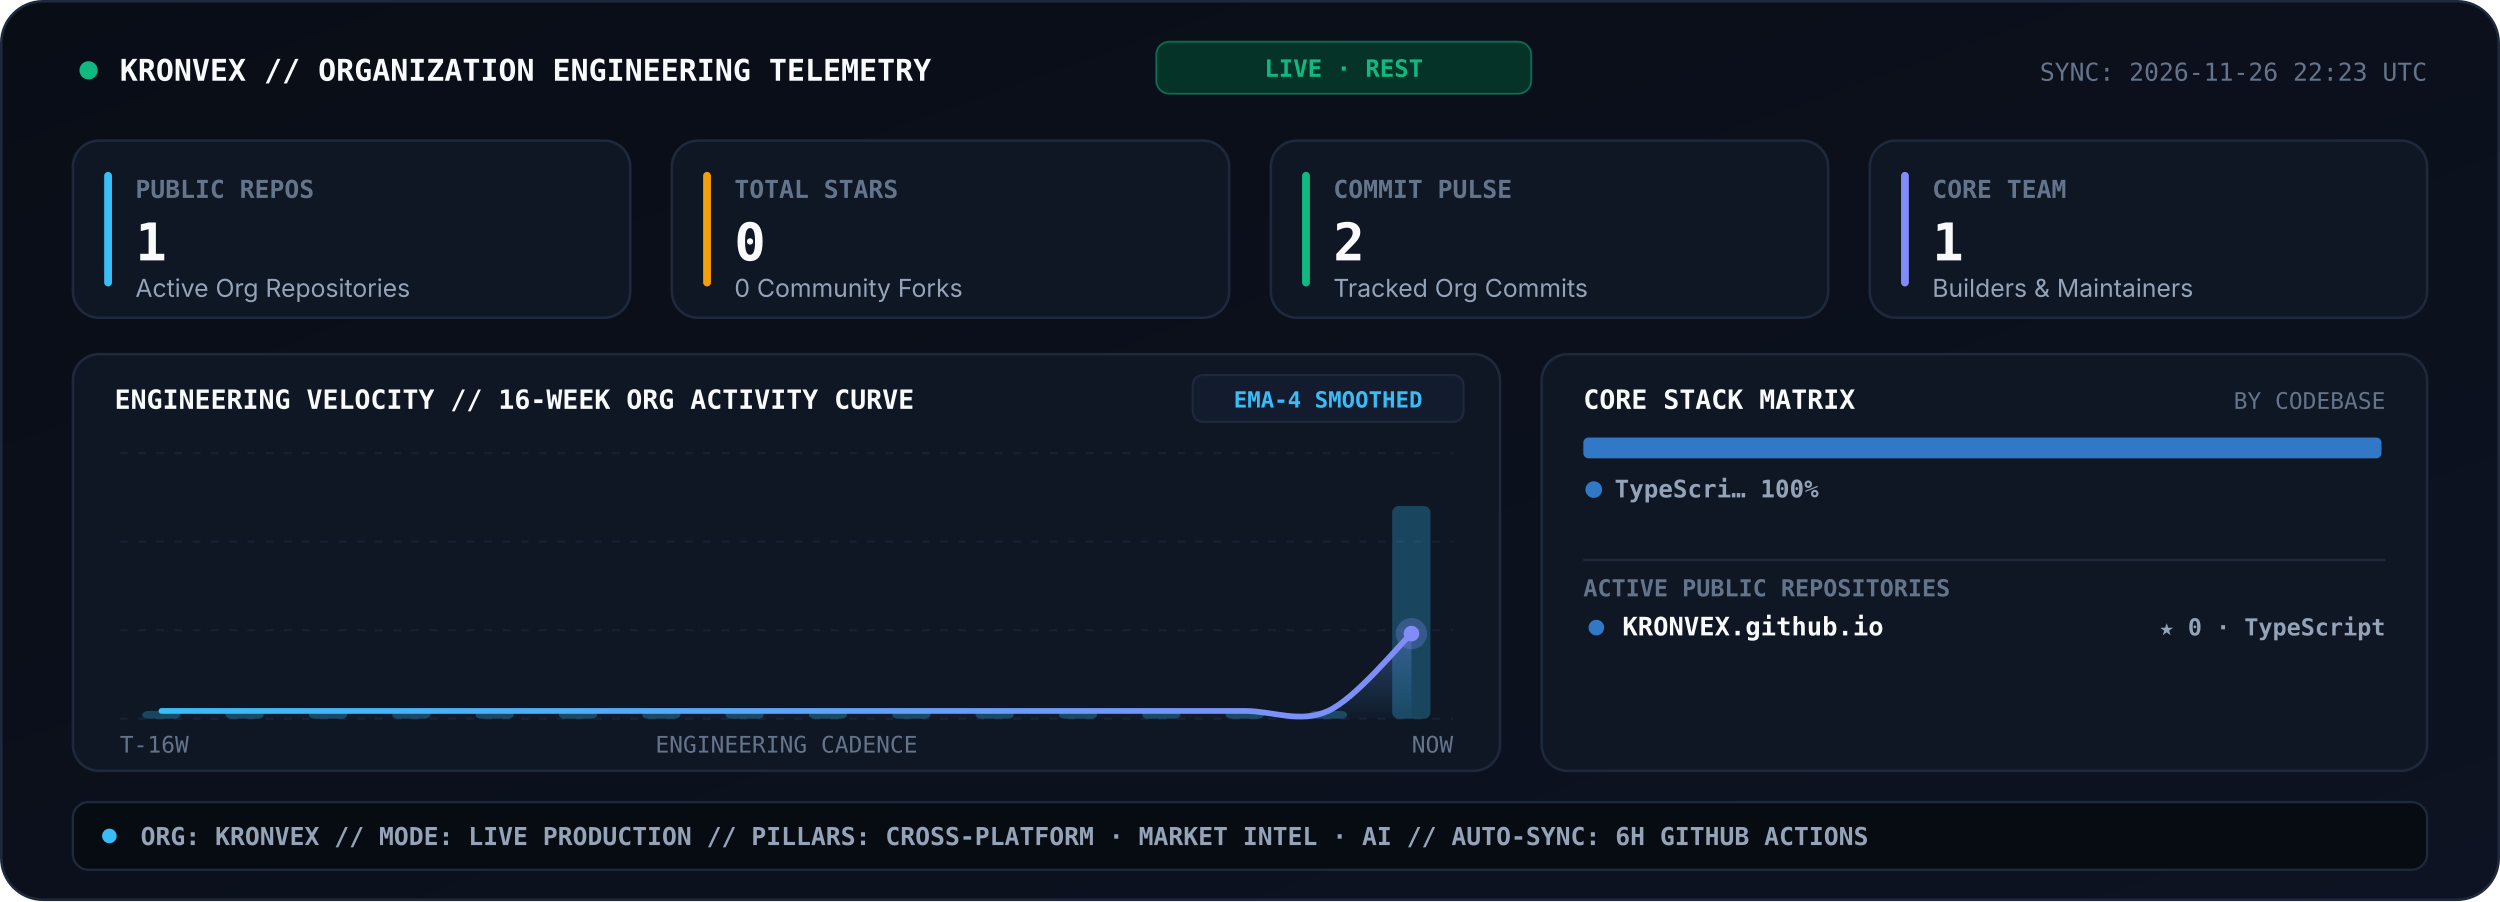
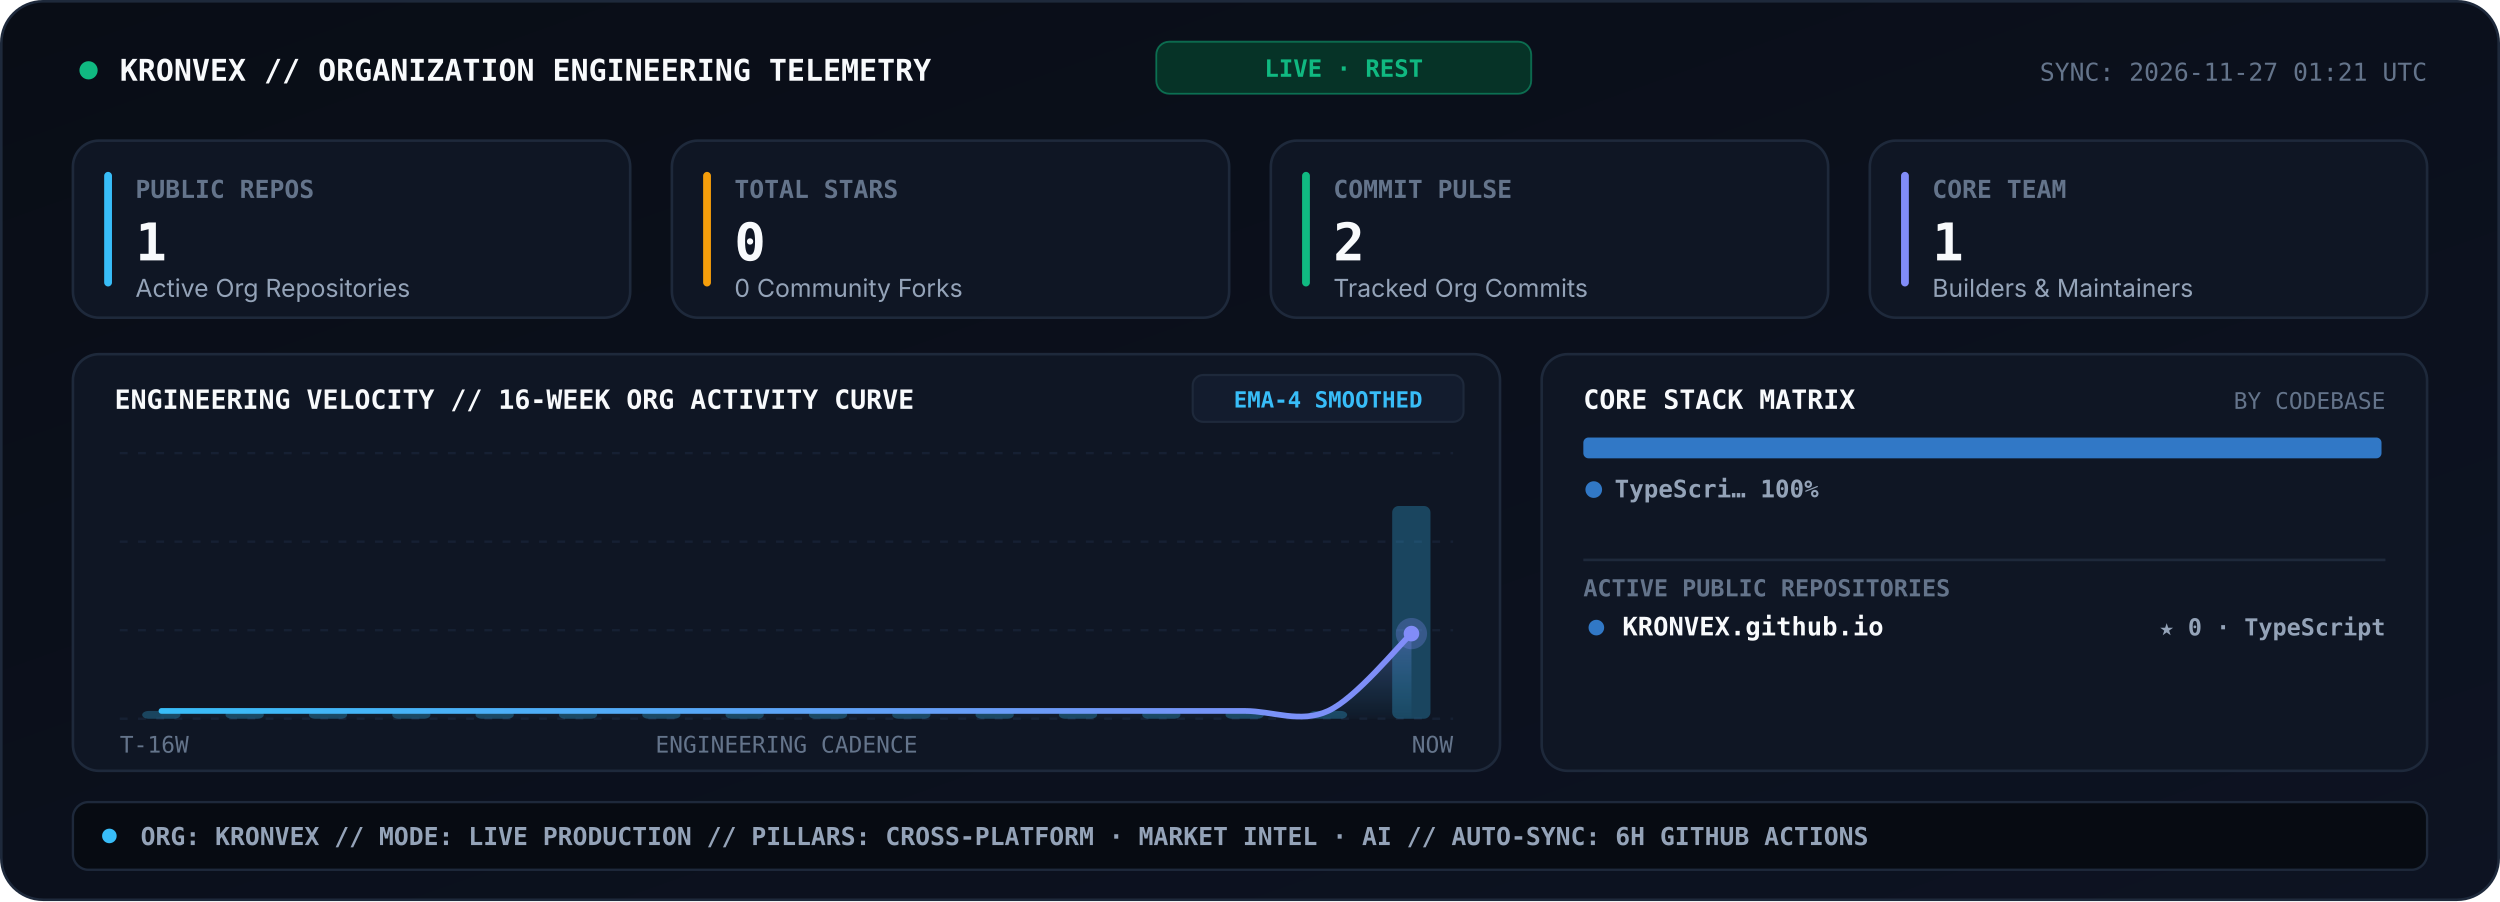
<svg xmlns="http://www.w3.org/2000/svg" viewBox="0 0 960 346" width="960" height="346" role="img" aria-label="KRONVEX Organization Engineering Telemetry Console">
  <style>
    .sans { font-family: -apple-system, BlinkMacSystemFont, 'Segoe UI', Inter, Helvetica, Arial, sans-serif; }
    .mono { font-family: 'JetBrains Mono', 'Fira Code', 'SF Mono', Consolas, monospace; }
  </style>
  <defs>
    <linearGradient id="telBg" x1="0" y1="0" x2="1" y2="1">
      <stop offset="0%" stop-color="#090D16" />
      <stop offset="100%" stop-color="#0D1322" />
    </linearGradient>
    <linearGradient id="velArea" x1="0" y1="0" x2="0" y2="1">
      <stop offset="0%" stop-color="#818CF8" stop-opacity="0.34" />
      <stop offset="100%" stop-color="#38BDF8" stop-opacity="0.02" />
    </linearGradient>
    <linearGradient id="velLine" x1="0" y1="0" x2="1" y2="0">
      <stop offset="0%" stop-color="#38BDF8" />
      <stop offset="100%" stop-color="#818CF8" />
    </linearGradient>
  </defs>
  <rect x="0.5" y="0.5" width="959" height="345" rx="16" fill="url(#telBg)" stroke="#1E293B" stroke-width="1" />
  <circle cx="34" cy="27" r="3.5" fill="#10B981">
    <animate attributeName="opacity" values="1;0.25;1" dur="2s" repeatCount="indefinite" />
  </circle>
  <text x="46" y="31" fill="#F8FAFC" font-size="11.5" font-weight="800" class="mono">KRONVEX // ORGANIZATION ENGINEERING TELEMETRY</text>
  <rect x="444" y="16" width="144" height="20" rx="5" fill="#063327" stroke="#10B981" stroke-width="0.7" stroke-opacity="0.5" />
  <text x="516" y="29.5" text-anchor="middle" fill="#10B981" font-size="9.2" font-weight="800" class="mono">LIVE · REST</text>
-   <text x="932" y="31" text-anchor="end" fill="#64748B" font-size="9.5" class="mono">SYNC: 2026-11-26 22:23 UTC</text>
+   <text x="932" y="31" text-anchor="end" fill="#64748B" font-size="9.5" class="mono">SYNC: 2026-11-27 01:21 UTC</text>
  <rect x="28" y="54" width="214" height="68" rx="10" fill="#0F1624" stroke="#1E293B" stroke-width="1" />
  <rect x="40" y="66" width="3" height="44" rx="1.5" fill="#38BDF8" />
  <text x="52" y="76" fill="#64748B" font-size="9.5" font-weight="700" class="mono">PUBLIC REPOS</text>
  <text x="52" y="100" fill="#F8FAFC" font-size="20" font-weight="800" class="mono">1</text>
  <text x="52" y="114" fill="#94A3B8" font-size="9.5" class="sans">Active Org Repositories</text>
  <rect x="258" y="54" width="214" height="68" rx="10" fill="#0F1624" stroke="#1E293B" stroke-width="1" />
  <rect x="270" y="66" width="3" height="44" rx="1.5" fill="#F59E0B" />
  <text x="282" y="76" fill="#64748B" font-size="9.5" font-weight="700" class="mono">TOTAL STARS</text>
  <text x="282" y="100" fill="#F8FAFC" font-size="20" font-weight="800" class="mono">0</text>
  <text x="282" y="114" fill="#94A3B8" font-size="9.5" class="sans">0 Community Forks</text>
  <rect x="488" y="54" width="214" height="68" rx="10" fill="#0F1624" stroke="#1E293B" stroke-width="1" />
  <rect x="500" y="66" width="3" height="44" rx="1.5" fill="#10B981" />
  <text x="512" y="76" fill="#64748B" font-size="9.5" font-weight="700" class="mono">COMMIT PULSE</text>
  <text x="512" y="100" fill="#F8FAFC" font-size="20" font-weight="800" class="mono">2</text>
  <text x="512" y="114" fill="#94A3B8" font-size="9.5" class="sans">Tracked Org Commits</text>
  <rect x="718" y="54" width="214" height="68" rx="10" fill="#0F1624" stroke="#1E293B" stroke-width="1" />
  <rect x="730" y="66" width="3" height="44" rx="1.5" fill="#818CF8" />
  <text x="742" y="76" fill="#64748B" font-size="9.5" font-weight="700" class="mono">CORE TEAM</text>
  <text x="742" y="100" fill="#F8FAFC" font-size="20" font-weight="800" class="mono">1</text>
  <text x="742" y="114" fill="#94A3B8" font-size="9.5" class="sans">Builders &amp; Maintainers</text>
  <rect x="28" y="136" width="548" height="160" rx="10" fill="#0F1624" stroke="#1E293B" stroke-width="1" />
  <text x="44" y="157" fill="#F8FAFC" font-size="10.2" font-weight="800" class="mono">ENGINEERING VELOCITY // 16-WEEK ORG ACTIVITY CURVE</text>
  <rect x="458" y="144" width="104" height="18" rx="4" fill="#131C2E" stroke="#1E293B" stroke-width="0.8" />
  <text x="510" y="156.5" text-anchor="middle" fill="#38BDF8" font-size="8.6" font-weight="700" class="mono">EMA-4 SMOOTHED</text>
  <line x1="46.0" y1="174.0" x2="558.0" y2="174.0" stroke="#162033" stroke-width="0.9" stroke-dasharray="3,4" />
  <line x1="46.0" y1="208.0" x2="558.0" y2="208.0" stroke="#162033" stroke-width="0.9" stroke-dasharray="3,4" />
  <line x1="46.0" y1="242.0" x2="558.0" y2="242.0" stroke="#162033" stroke-width="0.9" stroke-dasharray="3,4" />
  <line x1="46.0" y1="276.0" x2="558.0" y2="276.0" stroke="#162033" stroke-width="0.9" stroke-dasharray="3,4" />
  <rect x="54.6" y="273.0" width="14.7" height="3.0" rx="2.5" fill="#38BDF8" fill-opacity="0.28" />
  <rect x="86.6" y="273.0" width="14.7" height="3.0" rx="2.5" fill="#38BDF8" fill-opacity="0.28" />
  <rect x="118.6" y="273.0" width="14.7" height="3.0" rx="2.5" fill="#38BDF8" fill-opacity="0.28" />
  <rect x="150.6" y="273.0" width="14.7" height="3.0" rx="2.5" fill="#38BDF8" fill-opacity="0.28" />
  <rect x="182.6" y="273.0" width="14.7" height="3.0" rx="2.5" fill="#38BDF8" fill-opacity="0.28" />
  <rect x="214.6" y="273.0" width="14.7" height="3.0" rx="2.5" fill="#38BDF8" fill-opacity="0.28" />
  <rect x="246.6" y="273.0" width="14.7" height="3.0" rx="2.5" fill="#38BDF8" fill-opacity="0.28" />
  <rect x="278.6" y="273.0" width="14.7" height="3.0" rx="2.5" fill="#38BDF8" fill-opacity="0.28" />
  <rect x="310.6" y="273.0" width="14.7" height="3.0" rx="2.5" fill="#38BDF8" fill-opacity="0.28" />
  <rect x="342.6" y="273.0" width="14.7" height="3.0" rx="2.5" fill="#38BDF8" fill-opacity="0.28" />
  <rect x="374.6" y="273.0" width="14.7" height="3.0" rx="2.5" fill="#38BDF8" fill-opacity="0.28" />
  <rect x="406.6" y="273.0" width="14.7" height="3.0" rx="2.5" fill="#38BDF8" fill-opacity="0.28" />
  <rect x="438.6" y="273.0" width="14.7" height="3.0" rx="2.5" fill="#38BDF8" fill-opacity="0.28" />
  <rect x="470.6" y="273.0" width="14.7" height="3.0" rx="2.5" fill="#38BDF8" fill-opacity="0.28" />
  <rect x="502.6" y="273.0" width="14.7" height="3.0" rx="2.5" fill="#38BDF8" fill-opacity="0.28" />
  <rect x="534.6" y="194.3" width="14.7" height="81.7" rx="2.5" fill="#38BDF8" fill-opacity="0.28" />
  <path d="M 62.0 273.0 C 67.3 273.0, 83.3 273.0, 94.0 273.0 C 104.7 273.0, 115.3 273.0, 126.0 273.0 C 136.7 273.0, 147.3 273.0, 158.0 273.0 C 168.7 273.0, 179.3 273.0, 190.0 273.0 C 200.7 273.0, 211.3 273.0, 222.0 273.0 C 232.7 273.0, 243.3 273.0, 254.0 273.0 C 264.7 273.0, 275.3 273.0, 286.0 273.0 C 296.7 273.0, 307.3 273.0, 318.0 273.0 C 328.7 273.0, 339.3 273.0, 350.0 273.0 C 360.7 273.0, 371.3 273.0, 382.0 273.0 C 392.7 273.0, 403.3 273.0, 414.0 273.0 C 424.7 273.0, 435.3 273.0, 446.0 273.0 C 456.7 273.0, 467.3 273.0, 478.0 273.0 C 488.7 273.0, 499.3 277.9, 510.0 273.0 C 520.7 268.1, 536.7 248.3, 542.0 243.3 L 542.0 276.0 L 62.0 276.0 Z" fill="url(#velArea)" />
  <path d="M 62.0 273.0 C 67.3 273.0, 83.3 273.0, 94.0 273.0 C 104.7 273.0, 115.3 273.0, 126.0 273.0 C 136.7 273.0, 147.3 273.0, 158.0 273.0 C 168.7 273.0, 179.3 273.0, 190.0 273.0 C 200.7 273.0, 211.3 273.0, 222.0 273.0 C 232.7 273.0, 243.3 273.0, 254.0 273.0 C 264.7 273.0, 275.3 273.0, 286.0 273.0 C 296.7 273.0, 307.3 273.0, 318.0 273.0 C 328.7 273.0, 339.3 273.0, 350.0 273.0 C 360.7 273.0, 371.3 273.0, 382.0 273.0 C 392.7 273.0, 403.3 273.0, 414.0 273.0 C 424.7 273.0, 435.3 273.0, 446.0 273.0 C 456.7 273.0, 467.3 273.0, 478.0 273.0 C 488.7 273.0, 499.3 277.9, 510.0 273.0 C 520.7 268.1, 536.7 248.3, 542.0 243.3" fill="none" stroke="url(#velLine)" stroke-width="2.2" stroke-linecap="round" />
  <circle cx="542.0" cy="243.3" r="6" fill="#818CF8" fill-opacity="0.28">
    <animate attributeName="r" values="4;8.5;4" dur="2.4s" repeatCount="indefinite" />
    <animate attributeName="fill-opacity" values="0.45;0.08;0.45" dur="2.4s" repeatCount="indefinite" />
  </circle>
  <circle cx="542.0" cy="243.3" r="3" fill="#818CF8" />
  <text x="46" y="289" fill="#64748B" font-size="8.8" class="mono">T-16W</text>
  <text x="302" y="289" text-anchor="middle" fill="#64748B" font-size="8.8" class="mono">ENGINEERING CADENCE</text>
  <text x="558" y="289" text-anchor="end" fill="#64748B" font-size="8.8" class="mono">NOW</text>
  <rect x="592" y="136" width="340" height="160" rx="10" fill="#0F1624" stroke="#1E293B" stroke-width="1" />
  <text x="608" y="157" fill="#F8FAFC" font-size="10.2" font-weight="800" class="mono">CORE STACK MATRIX</text>
  <text x="916" y="157" text-anchor="end" fill="#64748B" font-size="8.8" class="mono">BY CODEBASE</text>
  <rect x="608.0" y="168.0" width="306.5" height="8" rx="2" fill="#3178C6" />
  <circle cx="612" cy="188" r="3.2" fill="#3178C6" />
  <text x="620" y="191" fill="#94A3B8" font-size="9.3" font-weight="600" class="mono">TypeScri… 100%</text>
  <line x1="608" y1="215" x2="916" y2="215" stroke="#1E293B" stroke-width="1" />
  <text x="608" y="229" fill="#64748B" font-size="9" font-weight="700" class="mono">ACTIVE PUBLIC REPOSITORIES</text>
  <circle cx="613" cy="241" r="3" fill="#3178C6" />
  <text x="623" y="244" fill="#F8FAFC" font-size="9.8" font-weight="700" class="mono">KRONVEX.github.io</text>
  <text x="916" y="244" text-anchor="end" fill="#94A3B8" font-size="9" font-weight="600" class="mono">★ 0 · TypeScript</text>
  <rect x="28" y="308" width="904" height="26" rx="6" fill="#070B12" stroke="#1E293B" stroke-width="0.9" />
  <circle cx="42" cy="321" r="2.8" fill="#38BDF8" />
  <text x="54" y="324.5" fill="#94A3B8" font-size="9.5" font-weight="600" class="mono">ORG: KRONVEX  //  MODE: LIVE PRODUCTION  //  PILLARS: CROSS-PLATFORM · MARKET INTEL · AI  //  AUTO-SYNC: 6H GITHUB ACTIONS</text>
</svg>
